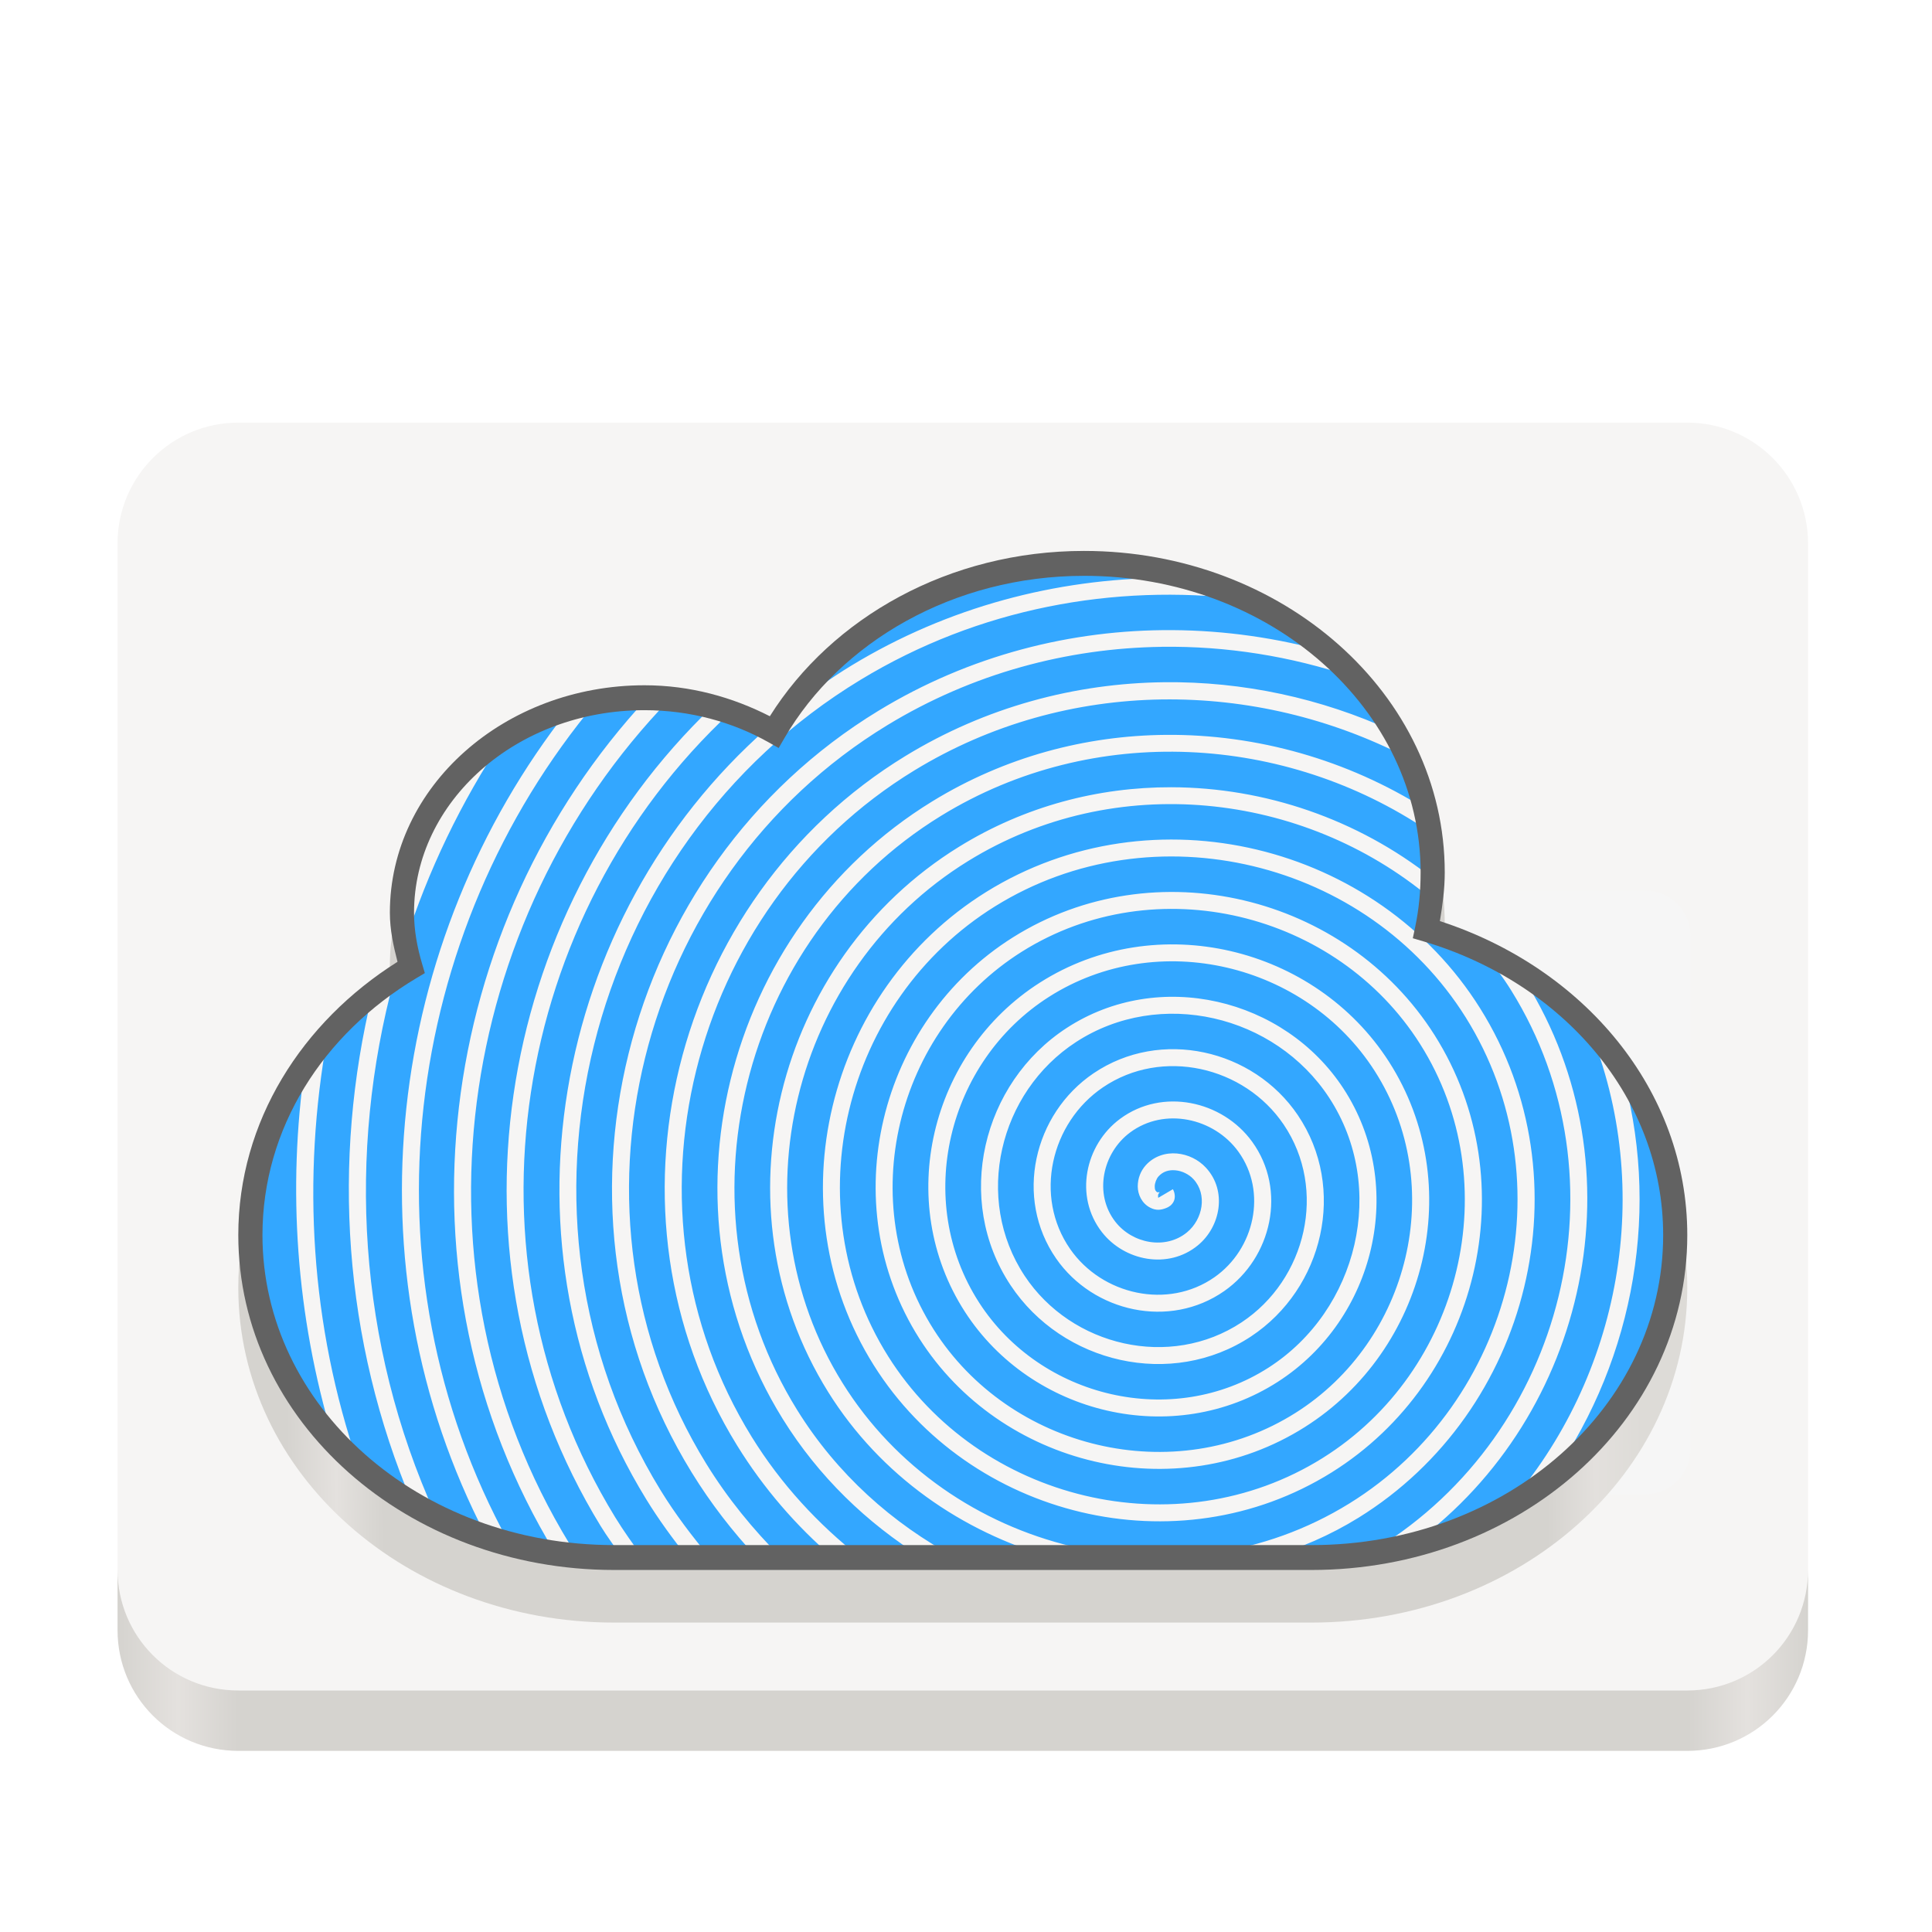
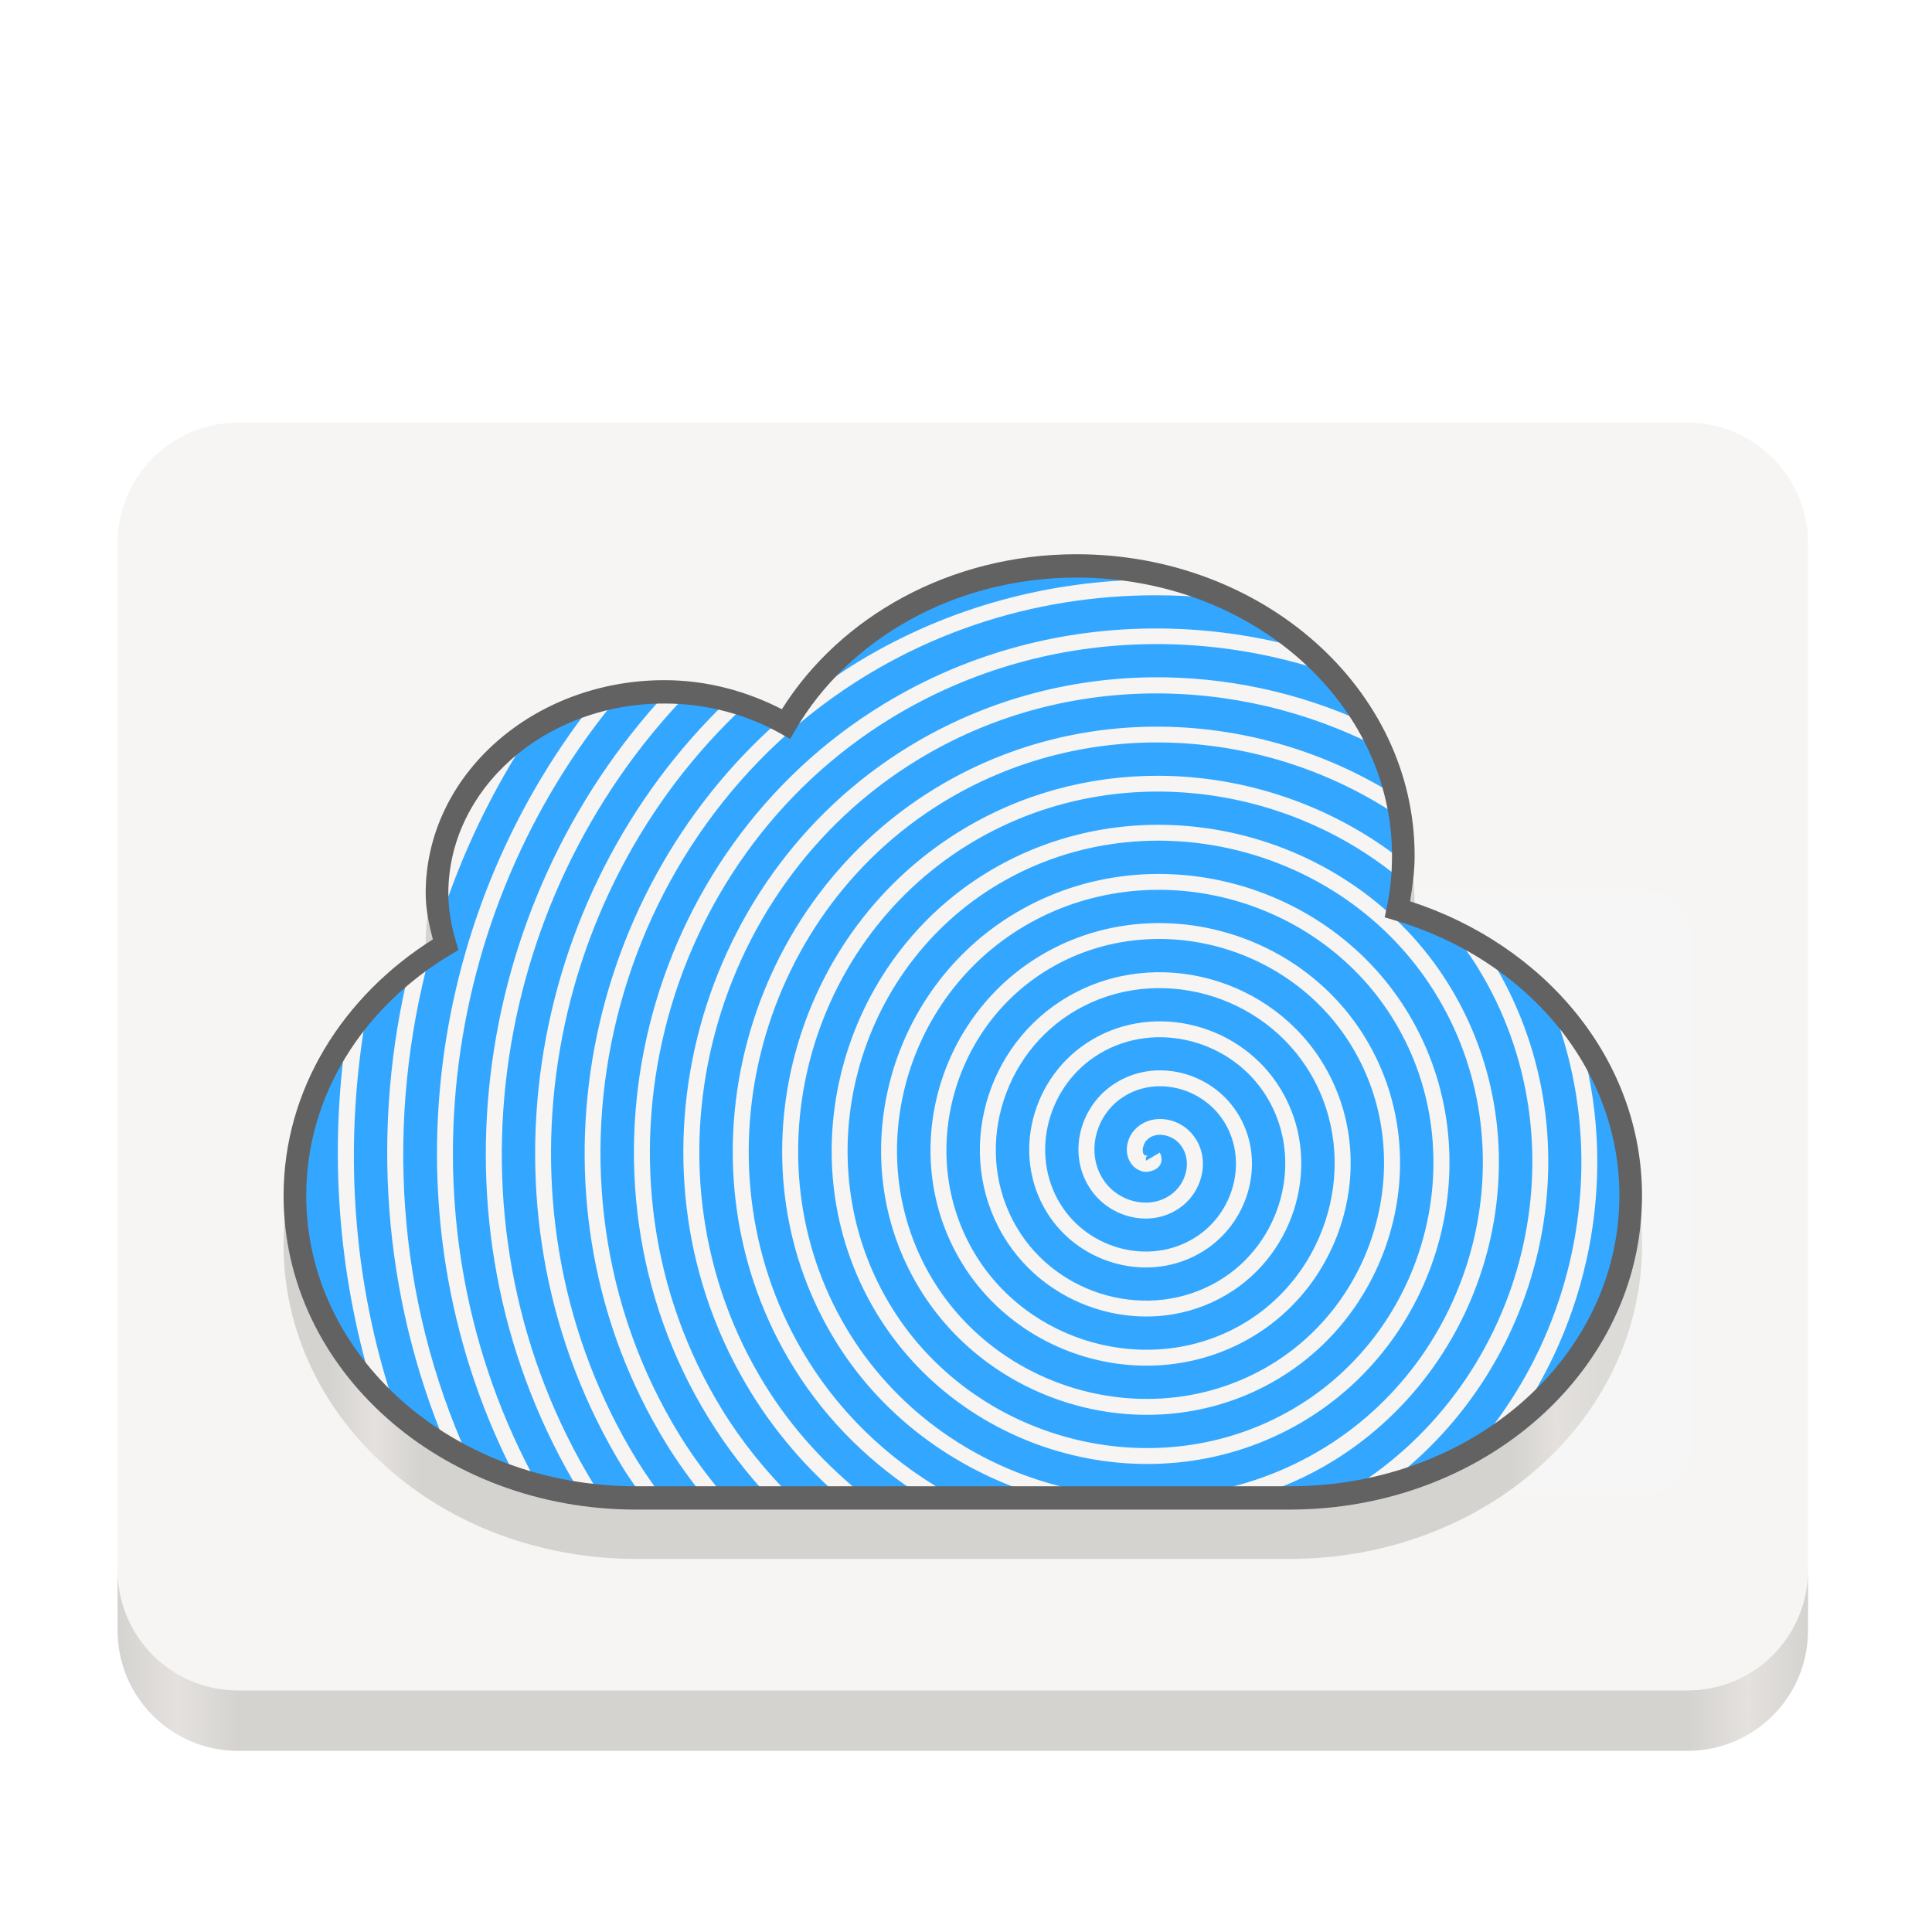
<svg xmlns="http://www.w3.org/2000/svg" xmlns:xlink="http://www.w3.org/1999/xlink" width="128" height="128" version="1.0" id="svg75">
  <defs id="defs39">
    <linearGradient id="linearGradient1703">
      <stop id="stop1691" stop-color="#d5d3cf" offset="0" />
      <stop id="stop1693" stop-color="#e4e1de" offset=".036" />
      <stop id="stop1695" stop-color="#d5d3cf" offset=".071" />
      <stop id="stop1697" stop-color="#d5d3cf" offset=".929" style="stop-color:#d5d3cf;stop-opacity:1" />
      <stop id="stop1699" stop-color="#e4e1de" offset=".964" style="stop-color:#e3e0dd;stop-opacity:1" />
      <stop id="stop1701" stop-color="#d5d3cf" offset="1" style="stop-color:#dddbd7;stop-opacity:1" />
    </linearGradient>
    <linearGradient id="linearGradient1689">
      <stop id="stop1677" stop-color="#d5d3cf" offset="0" style="stop-color:#dedcd8;stop-opacity:1" />
      <stop id="stop1679" stop-color="#e4e1de" offset=".036" />
      <stop id="stop1681" stop-color="#d5d3cf" offset=".071" />
      <stop id="stop1683" stop-color="#d5d3cf" offset=".929" />
      <stop id="stop1685" stop-color="#e4e1de" offset=".964" />
      <stop id="stop1687" stop-color="#d5d3cf" offset="1" style="stop-color:#d5d3cf;stop-opacity:1" />
    </linearGradient>
    <linearGradient id="e">
      <stop offset="0" stop-color="#26a269" id="stop2" />
      <stop offset="1" stop-color="#26a269" stop-opacity="0" id="stop4" />
    </linearGradient>
    <linearGradient id="d">
      <stop offset="0" stop-color="#e54b57" id="stop7" />
      <stop offset="1" stop-color="#a51d2d" id="stop9" />
    </linearGradient>
    <linearGradient id="b">
      <stop offset="0" stop-color="#deddda" id="stop12" />
      <stop offset="1" stop-color="#9a9996" id="stop14" />
    </linearGradient>
    <linearGradient id="a">
      <stop offset="0" stop-color="#57e389" id="stop17" />
      <stop offset="1" stop-color="#57e389" stop-opacity=".204" id="stop19" />
    </linearGradient>
    <linearGradient id="c">
      <stop offset="0" stop-color="#d5d3cf" id="stop22" />
      <stop offset=".036" stop-color="#e4e1de" id="stop24" />
      <stop offset=".071" stop-color="#d5d3cf" id="stop26" />
      <stop offset=".929" stop-color="#d5d3cf" id="stop28" />
      <stop offset=".964" stop-color="#e4e1de" id="stop30" />
      <stop offset="1" stop-color="#d5d3cf" id="stop32" />
    </linearGradient>
    <linearGradient xlink:href="#c" id="f" gradientUnits="userSpaceOnUse" gradientTransform="matrix(.25 0 0 .25 -22.212 121.009)" x1="120" y1="619.964" x2="568" y2="619.964" />
    <linearGradient xlink:href="#d" id="i" x1="23.712" y1="268.75" x2="27.212" y2="268.75" gradientUnits="userSpaceOnUse" gradientTransform="translate(-10.85092,1.058683)" />
    <linearGradient xlink:href="#c" id="h" gradientUnits="userSpaceOnUse" gradientTransform="matrix(0.25,0,0,0.25,-153.6485,341.9096)" x1="513.5" y1="-88.536" x2="277.5" y2="-88.536" />
    <linearGradient xlink:href="#e" id="g" x1="106.712" y1="227" x2="58.712" y2="227" gradientUnits="userSpaceOnUse" gradientTransform="translate(-6.712 -4)" />
    <linearGradient xlink:href="#d" id="linearGradient1663" gradientUnits="userSpaceOnUse" gradientTransform="matrix(-1,0,0,1,86.71199,-2.313772)" x1="23.712" y1="268.75" x2="27.212" y2="268.75" />
    <linearGradient xlink:href="#linearGradient1703" id="linearGradient1675" x1="12.73" y1="270.628" x2="115.626" y2="269.777" gradientUnits="userSpaceOnUse" />
  </defs>
  <g transform="translate(0 -172)" id="g73">
    <path id="path1661" d="m 16,237.686 v 40 h 44.994 a 3,3 0 0 0 3.006,-3.006 v -33.988 a 3,3 0 0 0 -3.006,-3.006 z" style="fill:url(#linearGradient1663);marker:none" />
    <rect style="marker:none" width="112" height="86" x="7.788" y="200" rx="8" ry="8" fill="#f6f5f4" id="rect41" />
    <path style="marker:none" d="M7.788 276v4c0 4.432 3.568 8 8 8h96c4.432 0 8-3.568 8-8v-4c0 4.432-3.568 8-8 8h-96c-4.432 0-8-3.568-8-8z" fill="url(#f)" id="path43" />
    <path d="M64 231v40h44.994a3 3 0 0 0 3.006-3.006v-33.988a3 3 0 0 0-3.006-3.006z" style="marker:none" fill="#f6f6f6" id="path59" />
  </g>
-   <g style="display:inline;stroke-width:1.128;enable-background:new" id="g1631" transform="matrix(0.8733886,0,0,0.900497,7.888777,-147.4236)">
-     <path style="color:#000000;font-style:normal;font-variant:normal;font-weight:normal;font-stretch:normal;font-size:medium;line-height:normal;font-family:sans-serif;font-variant-ligatures:normal;font-variant-position:normal;font-variant-caps:normal;font-variant-numeric:normal;font-variant-alternates:normal;font-feature-settings:normal;text-indent:0;text-align:start;text-decoration:none;text-decoration-line:none;text-decoration-style:solid;text-decoration-color:#000000;letter-spacing:normal;word-spacing:normal;text-transform:none;writing-mode:lr-tb;direction:ltr;text-orientation:mixed;dominant-baseline:auto;baseline-shift:baseline;text-anchor:start;white-space:normal;shape-padding:0;clip-rule:nonzero;display:inline;overflow:visible;visibility:visible;opacity:1;isolation:auto;mix-blend-mode:normal;color-interpolation:sRGB;color-interpolation-filters:linearRGB;solid-color:#000000;solid-opacity:1;vector-effect:none;fill:url(#linearGradient1675);fill-opacity:1;fill-rule:nonzero;stroke:none;stroke-width:2.255;stroke-linecap:butt;stroke-linejoin:miter;stroke-miterlimit:4;stroke-dasharray:none;stroke-dashoffset:0;stroke-opacity:1;marker:none;color-rendering:auto;image-rendering:auto;shape-rendering:auto;text-rendering:auto;enable-background:accumulate" d="m 73.202,208.117 c -10.232,0 -19.134,4.903 -23.837,12.163 -2.822,-1.398 -6.032,-2.279 -9.509,-2.279 -10.586,0 -19.314,7.421 -19.314,16.731 0,1.266 0.271,2.454 0.58,3.614 -7.258,4.436 -12.078,11.755 -12.078,20.108 0,13.714 12.801,24.638 28.511,24.638 h 52.894 c 15.711,0 28.511,-10.924 28.511,-24.638 0,-10.709 -7.879,-19.679 -18.767,-23.101 0.204,-1.18 0.369,-2.366 0.369,-3.585 0,-13.131 -12.33,-23.651 -27.361,-23.651 z m 0,1.832 c 14.18,0 25.529,9.839 25.529,21.819 0,1.381 -0.128,2.713 -0.41,4.006 l -0.182,0.839 0.825,0.236 c 10.621,3.051 18.166,11.57 18.166,21.606 0,12.57 -11.989,17.643 -26.855,17.699 l -44.645,0.17 c -21.111,0.081 -34.753,-5.299 -34.753,-17.87 0,-7.856 4.591,-14.798 11.689,-18.913 l 0.628,-0.365 -0.211,-0.696 c -0.372,-1.219 -0.608,-2.472 -0.608,-3.748 0,-8.158 7.747,-14.899 17.482,-14.899 3.471,0 6.692,0.877 9.407,2.36 l 0.771,0.422 0.453,-0.755 c 4.211,-7.008 12.777,-11.911 22.715,-11.911 z" id="path1676" />
-     <g style="display:inline;stroke-width:1.124;enable-background:new" id="g1710" transform="matrix(0.8687626,-0.501961,0.5015803,0.8694219,40.05512,261.251)" />
-     <text transform="scale(0.9996207,1.000379)" xml:space="preserve" style="font-style:normal;font-variant:normal;font-weight:normal;font-stretch:normal;font-size:26.761px;line-height:125%;font-family:Cantarell;-inkscape-font-specification:Cantarell;letter-spacing:0px;word-spacing:0px;display:inline;fill:#000000;fill-opacity:1;stroke:none;stroke-width:1.128;enable-background:new" x="228.582" y="408.682" id="text1204">
-       <tspan style="stroke-width:1.128" id="tspan1202" x="228.582" y="416.616" />
+   <g style="display:inline;stroke-width:1.203;enable-background:new" id="g1631" transform="matrix(0.8188018,0,0,0.844216,11.38248,-135.7096)">
+     <path style="color:#000000;font-style:normal;font-variant:normal;font-weight:normal;font-stretch:normal;font-size:medium;line-height:normal;font-family:sans-serif;font-variant-ligatures:normal;font-variant-position:normal;font-variant-caps:normal;font-variant-numeric:normal;font-variant-alternates:normal;font-feature-settings:normal;text-indent:0;text-align:start;text-decoration:none;text-decoration-line:none;text-decoration-style:solid;text-decoration-color:#000000;letter-spacing:normal;word-spacing:normal;text-transform:none;writing-mode:lr-tb;direction:ltr;text-orientation:mixed;dominant-baseline:auto;baseline-shift:baseline;text-anchor:start;white-space:normal;shape-padding:0;clip-rule:nonzero;display:inline;overflow:visible;visibility:visible;opacity:1;isolation:auto;mix-blend-mode:normal;color-interpolation:sRGB;color-interpolation-filters:linearRGB;solid-color:#000000;solid-opacity:1;vector-effect:none;fill:url(#linearGradient1675);fill-opacity:1;fill-rule:nonzero;stroke:none;stroke-width:2.406;stroke-linecap:butt;stroke-linejoin:miter;stroke-miterlimit:4;stroke-dasharray:none;stroke-dashoffset:0;stroke-opacity:1;marker:none;color-rendering:auto;image-rendering:auto;shape-rendering:auto;text-rendering:auto;enable-background:accumulate" d="m 73.202,208.117 c -10.232,0 -19.134,4.903 -23.837,12.163 -2.822,-1.398 -6.032,-2.279 -9.509,-2.279 -10.586,0 -19.314,7.421 -19.314,16.731 0,1.266 0.271,2.454 0.58,3.614 -7.258,4.436 -12.078,11.755 -12.078,20.108 0,13.714 12.801,24.638 28.511,24.638 h 52.894 c 15.711,0 28.511,-10.924 28.511,-24.638 0,-10.709 -7.879,-19.679 -18.767,-23.101 0.204,-1.18 0.369,-2.366 0.369,-3.585 0,-13.131 -12.33,-23.651 -27.361,-23.651 z m 0,1.832 c 14.18,0 25.529,9.839 25.529,21.819 0,1.381 -0.128,2.713 -0.41,4.006 l -0.182,0.839 0.825,0.236 c 10.621,3.051 18.166,11.57 18.166,21.606 0,12.57 -11.989,17.643 -26.855,17.699 l -44.645,0.17 c -21.111,0.081 -34.753,-5.299 -34.753,-17.87 0,-7.856 4.591,-14.798 11.689,-18.913 l 0.628,-0.365 -0.211,-0.696 c -0.372,-1.219 -0.608,-2.472 -0.608,-3.748 0,-8.158 7.747,-14.899 17.482,-14.899 3.471,0 6.692,0.877 9.407,2.36 l 0.771,0.422 0.453,-0.755 c 4.211,-7.008 12.777,-11.911 22.715,-11.911 z" id="path1676" />
+     <g style="display:inline;stroke-width:1.199;enable-background:new" id="g1710" transform="matrix(0.8687626,-0.501961,0.5015803,0.8694219,40.05512,261.251)" />
+     <text transform="scale(0.9996207,1.000379)" xml:space="preserve" style="font-style:normal;font-variant:normal;font-weight:normal;font-stretch:normal;font-size:26.761px;line-height:125%;font-family:Cantarell;-inkscape-font-specification:Cantarell;letter-spacing:0px;word-spacing:0px;display:inline;fill:#000000;fill-opacity:1;stroke:none;stroke-width:1.203;enable-background:new" x="228.582" y="408.682" id="text1204">
+       <tspan style="stroke-width:1.203" id="tspan1202" x="228.582" y="416.616" />
    </text>
-     <path d="m 73.201,205.163 c -10.238,0 -19.105,5.04 -23.5,12.355 -2.849,-1.556 -6.221,-2.471 -9.845,-2.471 -10.161,0 -18.397,7.08 -18.397,15.815 0,1.389 0.255,2.732 0.647,4.015 -7.338,4.255 -12.145,11.493 -12.145,19.707 0,13.142 12.308,23.722 27.596,23.722 h 52.893 c 15.288,0 27.596,-10.58 27.596,-23.722 0,-10.494 -7.881,-19.342 -18.829,-22.486 0.297,-1.364 0.431,-2.763 0.431,-4.201 0,-12.556 -11.84,-22.734 -26.446,-22.734 z" id="rect4519" style="color:#000000;display:inline;overflow:visible;visibility:visible;fill:#f6f5f4;fill-opacity:1;fill-rule:nonzero;stroke:none;stroke-width:1.128;marker:none;enable-background:accumulate" />
-     <path id="path34" style="display:inline;fill:#33a7ff;stroke:none;stroke-width:0.502;enable-background:new" d="m 73.202,205.164 c -9.553,0 -17.911,4.39 -22.558,10.92 0.054,-0.043 0.105,-0.089 0.16,-0.131 1.509,-1.17 3.075,-2.286 4.762,-3.279 7.345,-4.323 15.52,-6.371 23.654,-6.442 0.542,-0.003 1.085,-4.5e-4 1.626,0.012 0.887,0.231 1.805,0.4 2.649,0.707 -3.164,-1.15 -6.642,-1.787 -10.294,-1.787 z m 10.294,1.787 c 0.644,0.234 1.213,0.577 1.83,0.853 -9.853,-1.157 -20.111,0.646 -29.088,5.93 -20.884,12.293 -27.945,39.418 -15.158,59.628 1.118,1.767 2.395,3.39 3.739,4.944 h 3.563 c -1.836,-1.897 -3.502,-3.985 -4.948,-6.265 -12.052,-18.991 -5.437,-44.458 14.175,-56.036 6.91,-4.08 14.623,-5.974 22.273,-5.931 4.007,0.022 7.998,0.577 11.847,1.626 0.051,0.043 0.114,0.074 0.166,0.117 -2.391,-2.054 -5.237,-3.716 -8.398,-4.865 z m -4.397,4.352 c -7.165,0.095 -14.357,1.949 -20.819,5.763 -19.004,11.219 -25.421,35.929 -13.747,54.324 1.627,2.564 3.561,4.853 5.69,6.915 h 3.929 c -2.79,-2.328 -5.256,-5.081 -7.265,-8.235 -10.941,-17.175 -4.97,-40.229 12.76,-50.733 6.092,-3.609 12.878,-5.356 19.631,-5.43 5.959,-0.066 11.894,1.171 17.305,3.578 0.318,0.527 0.715,1.012 0.986,1.562 -1.332,-2.707 -3.258,-5.146 -5.636,-7.197 0.586,0.51 1.059,1.107 1.59,1.66 -4.633,-1.516 -9.523,-2.274 -14.425,-2.209 z m -39.243,3.746 c -5.08,0 -9.679,1.769 -13.009,4.631 0.704,-0.605 1.493,-1.132 2.303,-1.633 -3.216,4.678 -5.722,9.747 -7.468,15.059 -0.012,-0.067 -0.035,-0.13 -0.047,-0.197 0.113,0.67 0.274,1.327 0.47,1.969 -0.917,0.532 -1.795,1.11 -2.629,1.731 0.445,-0.332 0.934,-0.618 1.404,-0.924 -3.59,12.874 -2.785,26.847 3.107,39.455 -0.571,-0.279 -1.188,-0.494 -1.733,-0.806 -5.267,-12.05 -6.13,-25.221 -3.037,-37.507 0.09,-0.069 0.168,-0.15 0.259,-0.218 -1.667,1.242 -3.159,2.656 -4.439,4.208 0.237,-0.287 0.516,-0.543 0.767,-0.82 -1.943,10.386 -1.29,21.227 2.341,31.46 -0.037,-0.031 -0.082,-0.053 -0.119,-0.084 4.988,4.287 11.886,6.933 19.53,6.933 h 0.614 c -0.555,-0.77 -1.134,-1.517 -1.645,-2.327 -12.367,-19.598 -8.068,-44.937 8.496,-60.289 -1.638,-0.416 -3.371,-0.642 -5.166,-0.642 z m -24.819,25.769 c -2.56,3.105 -4.273,6.767 -4.856,10.736 0.13,-0.882 0.335,-1.741 0.573,-2.59 -0.171,4.566 0.138,9.156 0.946,13.698 -0.452,-1.073 -0.911,-2.145 -1.181,-3.285 -0.183,-0.773 -0.323,-1.561 -0.417,-2.361 -0.094,-0.799 -0.142,-1.61 -0.142,-2.431 0,6.571 3.077,12.501 8.065,16.789 -0.678,-0.583 -1.226,-1.268 -1.83,-1.909 -2.767,-8.957 -3.437,-18.293 -2.089,-27.358 0.309,-0.431 0.592,-0.877 0.932,-1.289 z m 11.81,-21.138 c -3.329,2.862 -5.389,6.816 -5.389,11.183 0,0.347 0.017,0.691 0.047,1.032 -0.03,-0.341 -0.046,-0.685 -0.046,-1.032 0,-0.48 0.116,-0.932 0.164,-1.401 1.19,-3.021 2.591,-5.968 4.265,-8.782 0.325,-0.329 0.603,-0.694 0.958,-0.999 z m 13.23,-4.618 c 0.572,0.006 1.132,0.055 1.69,0.105 -16.264,16.279 -20.234,42.063 -7.596,62.136 0.166,0.263 0.364,0.497 0.535,0.757 -0.551,-0.049 -1.111,-0.065 -1.652,-0.141 -12.735,-20.257 -8.999,-46.156 7.023,-62.857 z m 39.004,0.112 c -6.457,0.097 -12.936,1.776 -18.758,5.225 -17.123,10.145 -22.9,32.442 -12.338,49.022 2.225,3.493 5.053,6.448 8.25,8.886 h 4.688 c -4.188,-2.532 -7.858,-5.947 -10.582,-10.203 -9.83,-15.36 -4.502,-36 11.347,-45.431 5.501,-3.274 11.631,-4.845 17.73,-4.893 6.912,-0.055 13.784,1.845 19.654,5.436 0.008,0.035 0.029,0.067 0.037,0.102 -0.352,-1.48 -0.872,-2.907 -1.541,-4.267 0.063,0.127 0.084,0.27 0.144,0.398 -5.738,-2.884 -12.174,-4.37 -18.632,-4.274 z m 20.028,8.143 c 0.116,0.487 0.098,1.009 0.177,1.507 -10.743,-7.035 -25.307,-8.006 -36.922,-1.094 -15.243,9.071 -20.376,28.955 -10.927,43.72 3.015,4.711 7.231,8.364 12.04,10.858 h 7.313 c -6.837,-1.881 -13.033,-6.019 -16.995,-12.173 -8.72,-13.544 -4.034,-31.771 9.933,-40.129 4.984,-2.983 10.555,-4.383 16.086,-4.372 7.11,0.014 14.153,2.359 19.791,6.674 -0.009,0.499 -0.107,0.975 -0.151,1.464 -9.627,-7.791 -23.893,-9.383 -35.046,-2.709 -13.363,7.997 -17.855,25.468 -9.518,38.417 8.009,12.44 25.493,16.619 38.443,8.844 12.423,-7.459 16.593,-23.726 8.813,-35.767 -7.452,-11.533 -23.685,-15.402 -35.694,-8.163 -11.483,6.922 -15.332,21.98 -8.108,33.113 6.895,10.627 21.877,14.187 32.945,7.485 10.544,-6.384 14.072,-20.238 7.405,-30.464 -6.338,-9.72 -20.071,-12.969 -30.198,-6.804 -9.604,5.847 -12.811,18.493 -6.7,27.81 5.781,8.814 18.264,11.755 27.45,6.127 8.665,-5.309 11.551,-16.75 5.997,-25.16 -5.223,-7.908 -16.455,-10.539 -24.7,-5.448 -7.726,4.771 -10.294,15.006 -5.296,22.507 4.665,7.002 14.649,9.324 21.953,4.771 6.788,-4.232 9.035,-13.262 4.594,-19.855 -4.107,-6.097 -12.843,-8.11 -19.205,-4.094 -5.85,3.693 -7.776,11.518 -3.892,17.203 3.548,5.192 11.033,6.897 16.454,3.418 4.913,-3.153 6.521,-9.773 3.195,-14.549 -2.987,-4.289 -9.226,-5.686 -13.705,-2.746 -3.977,2.611 -5.266,8.029 -2.498,11.896 2.425,3.387 7.417,4.478 10.953,2.077 3.044,-2.067 4.017,-6.284 1.809,-9.24 -1.859,-2.488 -5.61,-3.276 -8.2,-1.416 -2.115,1.518 -2.774,4.537 -1.129,6.58 1.285,1.596 3.795,2.085 5.438,0.773 1.197,-0.957 1.555,-2.787 0.485,-3.911 -0.343,-0.36 -0.867,-0.607 -1.368,-0.65 -0.5,-0.044 -0.947,0.086 -1.288,0.455 -0.152,0.164 -0.281,0.482 -0.281,0.728 3.86e-4,0.245 0.051,0.364 0.25,0.462 -0.126,-0.062 0.113,-0.016 0.141,-0.026 0.014,-0.006 -0.048,0.002 -0.109,0.122 -0.061,0.119 -0.012,0.289 -0.015,0.284 l 1.11,-0.634 c 0.15,0.246 0.206,0.62 0.06,0.903 -0.145,0.282 -0.382,0.412 -0.582,0.486 -0.401,0.149 -0.748,0.189 -1.188,-0.026 -0.654,-0.32 -0.954,-0.986 -0.955,-1.568 -0.001,-0.583 0.217,-1.134 0.608,-1.557 0.63,-0.681 1.531,-0.939 2.364,-0.866 0.833,0.072 1.629,0.445 2.203,1.047 1.62,1.702 1.11,4.333 -0.612,5.709 -2.249,1.797 -5.573,1.152 -7.278,-0.966 -2.119,-2.631 -1.289,-6.427 1.378,-8.342 3.202,-2.298 7.751,-1.343 10.015,1.686 2.65,3.547 1.499,8.532 -2.112,10.984 -4.149,2.818 -9.935,1.552 -12.755,-2.387 -3.192,-4.458 -1.721,-10.64 2.833,-13.63 5.093,-3.344 12.123,-1.77 15.5,3.079 3.739,5.369 1.946,12.752 -3.55,16.279 -6.035,3.873 -14.31,1.987 -18.244,-3.77 -4.29,-6.278 -2.176,-14.863 4.262,-18.927 6.978,-4.405 16.5,-2.209 20.991,4.457 4.841,7.187 2.405,16.977 -4.975,21.578 -7.919,4.938 -18.688,2.431 -23.735,-5.144 -5.394,-8.095 -2.636,-19.088 5.685,-24.226 8.861,-5.471 20.878,-2.656 26.481,5.827 5.947,9.004 2.87,21.203 -6.392,26.878 -9.802,6.006 -23.071,2.88 -29.23,-6.511 -6.501,-9.912 -3.1,-23.317 7.103,-29.528 10.744,-6.54 25.259,-3.104 31.975,7.195 7.056,10.82 3.336,25.43 -7.809,32.178 -11.685,7.075 -27.452,3.329 -34.724,-7.877 -7.61,-11.728 -3.568,-27.544 8.518,-34.829 12.626,-7.61 29.643,-3.555 37.471,8.559 8.165,12.636 3.8,29.658 -9.226,37.479 -2.169,1.302 -4.465,2.251 -6.815,2.93 h 3.251 c 1.91,0 3.773,-0.165 5.572,-0.48 -0.376,0.065 -0.783,0.048 -1.164,0.1 0.17,-0.097 0.349,-0.173 0.518,-0.273 14.303,-8.534 19.117,-27.213 10.224,-41.069 -0.662,-1.031 -1.404,-1.989 -2.18,-2.912 0.932,0.427 1.817,0.917 2.681,1.429 0.194,0.28 0.409,0.541 0.594,0.829 8.795,13.703 4.731,31.869 -8.421,41.299 -0.751,0.191 -1.461,0.459 -2.237,0.596 12.591,-2.209 22.009,-11.744 22.009,-23.239 0,-5.247 -1.97,-10.083 -5.309,-13.999 0.432,0.507 0.774,1.07 1.16,1.607 3.103,10.222 1.097,21.359 -5.116,30.032 -0.929,0.713 -1.845,1.44 -2.881,2.04 -0.19,0.11 -0.413,0.177 -0.607,0.284 8.627,-9.527 11.249,-23.329 6.204,-35.206 0.41,0.417 0.864,0.802 1.24,1.243 -3.339,-3.917 -8.046,-6.916 -13.52,-8.488 0.297,-1.364 0.432,-2.762 0.432,-4.2 0,-1.569 -0.186,-3.101 -0.538,-4.581 z M 36.186,215.366 c -14.671,16.97 -18.013,41.728 -6.631,61.815 -0.574,-0.149 -1.158,-0.277 -1.716,-0.457 -10.659,-19.829 -7.555,-43.806 6.244,-60.803 0.683,-0.195 1.349,-0.426 2.066,-0.552 0.012,-0.002 0.025,-0.002 0.037,-0.003 z m 8.949,0.354 c 0.426,0.114 0.832,0.268 1.246,0.404 -16.538,14.909 -20.918,39.934 -8.755,59.208 0.653,1.034 1.376,2.006 2.102,2.974 h 3.406 c -1.123,-1.364 -2.194,-2.78 -3.153,-4.297 -11.751,-18.573 -7.194,-42.751 9.201,-56.733 0.005,-0.003 0.011,-0.008 0.016,-0.014 -1.266,-0.645 -2.625,-1.17 -4.061,-1.543 z" />
-     <path id="path1672" d="m 73.202,204.247 c -10.232,0 -19.134,4.903 -23.837,12.163 -2.822,-1.398 -6.032,-2.279 -9.509,-2.279 -10.586,0 -19.314,7.421 -19.314,16.731 0,1.266 0.271,2.454 0.58,3.614 -7.258,4.436 -12.078,11.755 -12.078,20.108 0,13.714 12.801,24.638 28.511,24.638 h 52.894 c 15.711,0 28.511,-10.924 28.511,-24.638 0,-10.709 -7.879,-19.679 -18.767,-23.101 0.204,-1.18 0.369,-2.366 0.369,-3.585 0,-13.131 -12.33,-23.651 -27.361,-23.651 z m 0,1.832 c 14.18,0 25.529,9.839 25.529,21.819 0,1.381 -0.128,2.713 -0.41,4.006 l -0.182,0.839 0.825,0.236 c 10.621,3.051 18.166,11.57 18.166,21.606 0,12.57 -11.814,22.806 -26.679,22.806 H 37.556 c -14.866,0 -26.679,-10.236 -26.679,-22.806 0,-7.856 4.591,-14.798 11.689,-18.913 l 0.628,-0.365 -0.211,-0.696 c -0.372,-1.219 -0.608,-2.472 -0.608,-3.748 0,-8.158 7.747,-14.899 17.482,-14.899 3.471,0 6.692,0.877 9.407,2.36 l 0.771,0.422 0.453,-0.755 c 4.211,-7.008 12.777,-11.911 22.715,-11.911 z" style="color:#000000;font-style:normal;font-variant:normal;font-weight:normal;font-stretch:normal;font-size:medium;line-height:normal;font-family:sans-serif;font-variant-ligatures:normal;font-variant-position:normal;font-variant-caps:normal;font-variant-numeric:normal;font-variant-alternates:normal;font-feature-settings:normal;text-indent:0;text-align:start;text-decoration:none;text-decoration-line:none;text-decoration-style:solid;text-decoration-color:#000000;letter-spacing:normal;word-spacing:normal;text-transform:none;writing-mode:lr-tb;direction:ltr;text-orientation:mixed;dominant-baseline:auto;baseline-shift:baseline;text-anchor:start;white-space:normal;shape-padding:0;clip-rule:nonzero;display:inline;overflow:visible;visibility:visible;opacity:1;isolation:auto;mix-blend-mode:normal;color-interpolation:sRGB;color-interpolation-filters:linearRGB;solid-color:#000000;solid-opacity:1;vector-effect:none;fill:#626262;fill-opacity:1;fill-rule:nonzero;stroke:none;stroke-width:2.255;stroke-linecap:butt;stroke-linejoin:miter;stroke-miterlimit:4;stroke-dasharray:none;stroke-dashoffset:0;stroke-opacity:1;marker:none;color-rendering:auto;image-rendering:auto;shape-rendering:auto;text-rendering:auto;enable-background:accumulate" />
+     <path d="m 73.201,205.163 c -10.238,0 -19.105,5.04 -23.5,12.355 -2.849,-1.556 -6.221,-2.471 -9.845,-2.471 -10.161,0 -18.397,7.08 -18.397,15.815 0,1.389 0.255,2.732 0.647,4.015 -7.338,4.255 -12.145,11.493 -12.145,19.707 0,13.142 12.308,23.722 27.596,23.722 h 52.893 c 15.288,0 27.596,-10.58 27.596,-23.722 0,-10.494 -7.881,-19.342 -18.829,-22.486 0.297,-1.364 0.431,-2.763 0.431,-4.201 0,-12.556 -11.84,-22.734 -26.446,-22.734 z" id="rect4519" style="color:#000000;display:inline;overflow:visible;visibility:visible;fill:#f6f5f4;fill-opacity:1;fill-rule:nonzero;stroke:none;stroke-width:1.203;marker:none;enable-background:accumulate" />
+     <path id="path34" style="display:inline;fill:#33a7ff;stroke:none;stroke-width:0.535;enable-background:new" d="m 73.202,205.164 c -9.553,0 -17.911,4.39 -22.558,10.92 0.054,-0.043 0.105,-0.089 0.16,-0.131 1.509,-1.17 3.075,-2.286 4.762,-3.279 7.345,-4.323 15.52,-6.371 23.654,-6.442 0.542,-0.003 1.085,-4.5e-4 1.626,0.012 0.887,0.231 1.805,0.4 2.649,0.707 -3.164,-1.15 -6.642,-1.787 -10.294,-1.787 z m 10.294,1.787 c 0.644,0.234 1.213,0.577 1.83,0.853 -9.853,-1.157 -20.111,0.646 -29.088,5.93 -20.884,12.293 -27.945,39.418 -15.158,59.628 1.118,1.767 2.395,3.39 3.739,4.944 h 3.563 c -1.836,-1.897 -3.502,-3.985 -4.948,-6.265 -12.052,-18.991 -5.437,-44.458 14.175,-56.036 6.91,-4.08 14.623,-5.974 22.273,-5.931 4.007,0.022 7.998,0.577 11.847,1.626 0.051,0.043 0.114,0.074 0.166,0.117 -2.391,-2.054 -5.237,-3.716 -8.398,-4.865 z m -4.397,4.352 c -7.165,0.095 -14.357,1.949 -20.819,5.763 -19.004,11.219 -25.421,35.929 -13.747,54.324 1.627,2.564 3.561,4.853 5.69,6.915 h 3.929 c -2.79,-2.328 -5.256,-5.081 -7.265,-8.235 -10.941,-17.175 -4.97,-40.229 12.76,-50.733 6.092,-3.609 12.878,-5.356 19.631,-5.43 5.959,-0.066 11.894,1.171 17.305,3.578 0.318,0.527 0.715,1.012 0.986,1.562 -1.332,-2.707 -3.258,-5.146 -5.636,-7.197 0.586,0.51 1.059,1.107 1.59,1.66 -4.633,-1.516 -9.523,-2.274 -14.425,-2.209 z m -39.243,3.746 c -5.08,0 -9.679,1.769 -13.009,4.631 0.704,-0.605 1.493,-1.132 2.303,-1.633 -3.216,4.678 -5.722,9.747 -7.468,15.059 -0.012,-0.067 -0.035,-0.13 -0.047,-0.197 0.113,0.67 0.274,1.327 0.47,1.969 -0.917,0.532 -1.795,1.11 -2.629,1.731 0.445,-0.332 0.934,-0.618 1.404,-0.924 -3.59,12.874 -2.785,26.847 3.107,39.455 -0.571,-0.279 -1.188,-0.494 -1.733,-0.806 -5.267,-12.05 -6.13,-25.221 -3.037,-37.507 0.09,-0.069 0.168,-0.15 0.259,-0.218 -1.667,1.242 -3.159,2.656 -4.439,4.208 0.237,-0.287 0.516,-0.543 0.767,-0.82 -1.943,10.386 -1.29,21.227 2.341,31.46 -0.037,-0.031 -0.082,-0.053 -0.119,-0.084 4.988,4.287 11.886,6.933 19.53,6.933 h 0.614 c -0.555,-0.77 -1.134,-1.517 -1.645,-2.327 -12.367,-19.598 -8.068,-44.937 8.496,-60.289 -1.638,-0.416 -3.371,-0.642 -5.166,-0.642 z m -24.819,25.769 c -2.56,3.105 -4.273,6.767 -4.856,10.736 0.13,-0.882 0.335,-1.741 0.573,-2.59 -0.171,4.566 0.138,9.156 0.946,13.698 -0.452,-1.073 -0.911,-2.145 -1.181,-3.285 -0.183,-0.773 -0.323,-1.561 -0.417,-2.361 -0.094,-0.799 -0.142,-1.61 -0.142,-2.431 0,6.571 3.077,12.501 8.065,16.789 -0.678,-0.583 -1.226,-1.268 -1.83,-1.909 -2.767,-8.957 -3.437,-18.293 -2.089,-27.358 0.309,-0.431 0.592,-0.877 0.932,-1.289 z m 11.81,-21.138 c -3.329,2.862 -5.389,6.816 -5.389,11.183 0,0.347 0.017,0.691 0.047,1.032 -0.03,-0.341 -0.046,-0.685 -0.046,-1.032 0,-0.48 0.116,-0.932 0.164,-1.401 1.19,-3.021 2.591,-5.968 4.265,-8.782 0.325,-0.329 0.603,-0.694 0.958,-0.999 z m 13.23,-4.618 c 0.572,0.006 1.132,0.055 1.69,0.105 -16.264,16.279 -20.234,42.063 -7.596,62.136 0.166,0.263 0.364,0.497 0.535,0.757 -0.551,-0.049 -1.111,-0.065 -1.652,-0.141 -12.735,-20.257 -8.999,-46.156 7.023,-62.857 z m 39.004,0.112 c -6.457,0.097 -12.936,1.776 -18.758,5.225 -17.123,10.145 -22.9,32.442 -12.338,49.022 2.225,3.493 5.053,6.448 8.25,8.886 h 4.688 c -4.188,-2.532 -7.858,-5.947 -10.582,-10.203 -9.83,-15.36 -4.502,-36 11.347,-45.431 5.501,-3.274 11.631,-4.845 17.73,-4.893 6.912,-0.055 13.784,1.845 19.654,5.436 0.008,0.035 0.029,0.067 0.037,0.102 -0.352,-1.48 -0.872,-2.907 -1.541,-4.267 0.063,0.127 0.084,0.27 0.144,0.398 -5.738,-2.884 -12.174,-4.37 -18.632,-4.274 z m 20.028,8.143 c 0.116,0.487 0.098,1.009 0.177,1.507 -10.743,-7.035 -25.307,-8.006 -36.922,-1.094 -15.243,9.071 -20.376,28.955 -10.927,43.72 3.015,4.711 7.231,8.364 12.04,10.858 h 7.313 c -6.837,-1.881 -13.033,-6.019 -16.995,-12.173 -8.72,-13.544 -4.034,-31.771 9.933,-40.129 4.984,-2.983 10.555,-4.383 16.086,-4.372 7.11,0.014 14.153,2.359 19.791,6.674 -0.009,0.499 -0.107,0.975 -0.151,1.464 -9.627,-7.791 -23.893,-9.383 -35.046,-2.709 -13.363,7.997 -17.855,25.468 -9.518,38.417 8.009,12.44 25.493,16.619 38.443,8.844 12.423,-7.459 16.593,-23.726 8.813,-35.767 -7.452,-11.533 -23.685,-15.402 -35.694,-8.163 -11.483,6.922 -15.332,21.98 -8.108,33.113 6.895,10.627 21.877,14.187 32.945,7.485 10.544,-6.384 14.072,-20.238 7.405,-30.464 -6.338,-9.72 -20.071,-12.969 -30.198,-6.804 -9.604,5.847 -12.811,18.493 -6.7,27.81 5.781,8.814 18.264,11.755 27.45,6.127 8.665,-5.309 11.551,-16.75 5.997,-25.16 -5.223,-7.908 -16.455,-10.539 -24.7,-5.448 -7.726,4.771 -10.294,15.006 -5.296,22.507 4.665,7.002 14.649,9.324 21.953,4.771 6.788,-4.232 9.035,-13.262 4.594,-19.855 -4.107,-6.097 -12.843,-8.11 -19.205,-4.094 -5.85,3.693 -7.776,11.518 -3.892,17.203 3.548,5.192 11.033,6.897 16.454,3.418 4.913,-3.153 6.521,-9.773 3.195,-14.549 -2.987,-4.289 -9.226,-5.686 -13.705,-2.746 -3.977,2.611 -5.266,8.029 -2.498,11.896 2.425,3.387 7.417,4.478 10.953,2.077 3.044,-2.067 4.017,-6.284 1.809,-9.24 -1.859,-2.488 -5.61,-3.276 -8.2,-1.416 -2.115,1.518 -2.774,4.537 -1.129,6.58 1.285,1.596 3.795,2.085 5.438,0.773 1.197,-0.957 1.555,-2.787 0.485,-3.911 -0.343,-0.36 -0.867,-0.607 -1.368,-0.65 -0.5,-0.044 -0.947,0.086 -1.288,0.455 -0.152,0.164 -0.281,0.482 -0.281,0.728 3.86e-4,0.245 0.051,0.364 0.25,0.462 -0.126,-0.062 0.113,-0.016 0.141,-0.026 0.014,-0.006 -0.048,0.002 -0.109,0.122 -0.061,0.119 -0.012,0.289 -0.015,0.284 l 1.11,-0.634 c 0.15,0.246 0.206,0.62 0.06,0.903 -0.145,0.282 -0.382,0.412 -0.582,0.486 -0.401,0.149 -0.748,0.189 -1.188,-0.026 -0.654,-0.32 -0.954,-0.986 -0.955,-1.568 -0.001,-0.583 0.217,-1.134 0.608,-1.557 0.63,-0.681 1.531,-0.939 2.364,-0.866 0.833,0.072 1.629,0.445 2.203,1.047 1.62,1.702 1.11,4.333 -0.612,5.709 -2.249,1.797 -5.573,1.152 -7.278,-0.966 -2.119,-2.631 -1.289,-6.427 1.378,-8.342 3.202,-2.298 7.751,-1.343 10.015,1.686 2.65,3.547 1.499,8.532 -2.112,10.984 -4.149,2.818 -9.935,1.552 -12.755,-2.387 -3.192,-4.458 -1.721,-10.64 2.833,-13.63 5.093,-3.344 12.123,-1.77 15.5,3.079 3.739,5.369 1.946,12.752 -3.55,16.279 -6.035,3.873 -14.31,1.987 -18.244,-3.77 -4.29,-6.278 -2.176,-14.863 4.262,-18.927 6.978,-4.405 16.5,-2.209 20.991,4.457 4.841,7.187 2.405,16.977 -4.975,21.578 -7.919,4.938 -18.688,2.431 -23.735,-5.144 -5.394,-8.095 -2.636,-19.088 5.685,-24.226 8.861,-5.471 20.878,-2.656 26.481,5.827 5.947,9.004 2.87,21.203 -6.392,26.878 -9.802,6.006 -23.071,2.88 -29.23,-6.511 -6.501,-9.912 -3.1,-23.317 7.103,-29.528 10.744,-6.54 25.259,-3.104 31.975,7.195 7.056,10.82 3.336,25.43 -7.809,32.178 -11.685,7.075 -27.452,3.329 -34.724,-7.877 -7.61,-11.728 -3.568,-27.544 8.518,-34.829 12.626,-7.61 29.643,-3.555 37.471,8.559 8.165,12.636 3.8,29.658 -9.226,37.479 -2.169,1.302 -4.465,2.251 -6.815,2.93 h 3.251 c 1.91,0 3.773,-0.165 5.572,-0.48 -0.376,0.065 -0.783,0.048 -1.164,0.1 0.17,-0.097 0.349,-0.173 0.518,-0.273 14.303,-8.534 19.117,-27.213 10.224,-41.069 -0.662,-1.031 -1.404,-1.989 -2.18,-2.912 0.932,0.427 1.817,0.917 2.681,1.429 0.194,0.28 0.409,0.541 0.594,0.829 8.795,13.703 4.731,31.869 -8.421,41.299 -0.751,0.191 -1.461,0.459 -2.237,0.596 12.591,-2.209 22.009,-11.744 22.009,-23.239 0,-5.247 -1.97,-10.083 -5.309,-13.999 0.432,0.507 0.774,1.07 1.16,1.607 3.103,10.222 1.097,21.359 -5.116,30.032 -0.929,0.713 -1.845,1.44 -2.881,2.04 -0.19,0.11 -0.413,0.177 -0.607,0.284 8.627,-9.527 11.249,-23.329 6.204,-35.206 0.41,0.417 0.864,0.802 1.24,1.243 -3.339,-3.917 -8.046,-6.916 -13.52,-8.488 0.297,-1.364 0.432,-2.762 0.432,-4.2 0,-1.569 -0.186,-3.101 -0.538,-4.581 z M 36.186,215.366 c -14.671,16.97 -18.013,41.728 -6.631,61.815 -0.574,-0.149 -1.158,-0.277 -1.716,-0.457 -10.659,-19.829 -7.555,-43.806 6.244,-60.803 0.683,-0.195 1.349,-0.426 2.066,-0.552 0.012,-0.002 0.025,-0.002 0.037,-0.003 z m 8.949,0.354 c 0.426,0.114 0.832,0.268 1.246,0.404 -16.538,14.909 -20.918,39.934 -8.755,59.208 0.653,1.034 1.376,2.006 2.102,2.974 h 3.406 c -1.123,-1.364 -2.194,-2.78 -3.153,-4.297 -11.751,-18.573 -7.194,-42.751 9.201,-56.733 0.005,-0.003 0.011,-0.008 0.016,-0.014 -1.266,-0.645 -2.625,-1.17 -4.061,-1.543 z" />
+     <path id="path1672" d="m 73.202,204.247 c -10.232,0 -19.134,4.903 -23.837,12.163 -2.822,-1.398 -6.032,-2.279 -9.509,-2.279 -10.586,0 -19.314,7.421 -19.314,16.731 0,1.266 0.271,2.454 0.58,3.614 -7.258,4.436 -12.078,11.755 -12.078,20.108 0,13.714 12.801,24.638 28.511,24.638 h 52.894 c 15.711,0 28.511,-10.924 28.511,-24.638 0,-10.709 -7.879,-19.679 -18.767,-23.101 0.204,-1.18 0.369,-2.366 0.369,-3.585 0,-13.131 -12.33,-23.651 -27.361,-23.651 z m 0,1.832 c 14.18,0 25.529,9.839 25.529,21.819 0,1.381 -0.128,2.713 -0.41,4.006 l -0.182,0.839 0.825,0.236 c 10.621,3.051 18.166,11.57 18.166,21.606 0,12.57 -11.814,22.806 -26.679,22.806 H 37.556 c -14.866,0 -26.679,-10.236 -26.679,-22.806 0,-7.856 4.591,-14.798 11.689,-18.913 l 0.628,-0.365 -0.211,-0.696 c -0.372,-1.219 -0.608,-2.472 -0.608,-3.748 0,-8.158 7.747,-14.899 17.482,-14.899 3.471,0 6.692,0.877 9.407,2.36 l 0.771,0.422 0.453,-0.755 c 4.211,-7.008 12.777,-11.911 22.715,-11.911 z" style="color:#000000;font-style:normal;font-variant:normal;font-weight:normal;font-stretch:normal;font-size:medium;line-height:normal;font-family:sans-serif;font-variant-ligatures:normal;font-variant-position:normal;font-variant-caps:normal;font-variant-numeric:normal;font-variant-alternates:normal;font-feature-settings:normal;text-indent:0;text-align:start;text-decoration:none;text-decoration-line:none;text-decoration-style:solid;text-decoration-color:#000000;letter-spacing:normal;word-spacing:normal;text-transform:none;writing-mode:lr-tb;direction:ltr;text-orientation:mixed;dominant-baseline:auto;baseline-shift:baseline;text-anchor:start;white-space:normal;shape-padding:0;clip-rule:nonzero;display:inline;overflow:visible;visibility:visible;opacity:1;isolation:auto;mix-blend-mode:normal;color-interpolation:sRGB;color-interpolation-filters:linearRGB;solid-color:#000000;solid-opacity:1;vector-effect:none;fill:#626262;fill-opacity:1;fill-rule:nonzero;stroke:none;stroke-width:2.406;stroke-linecap:butt;stroke-linejoin:miter;stroke-miterlimit:4;stroke-dasharray:none;stroke-dashoffset:0;stroke-opacity:1;marker:none;color-rendering:auto;image-rendering:auto;shape-rendering:auto;text-rendering:auto;enable-background:accumulate" />
  </g>
</svg>
